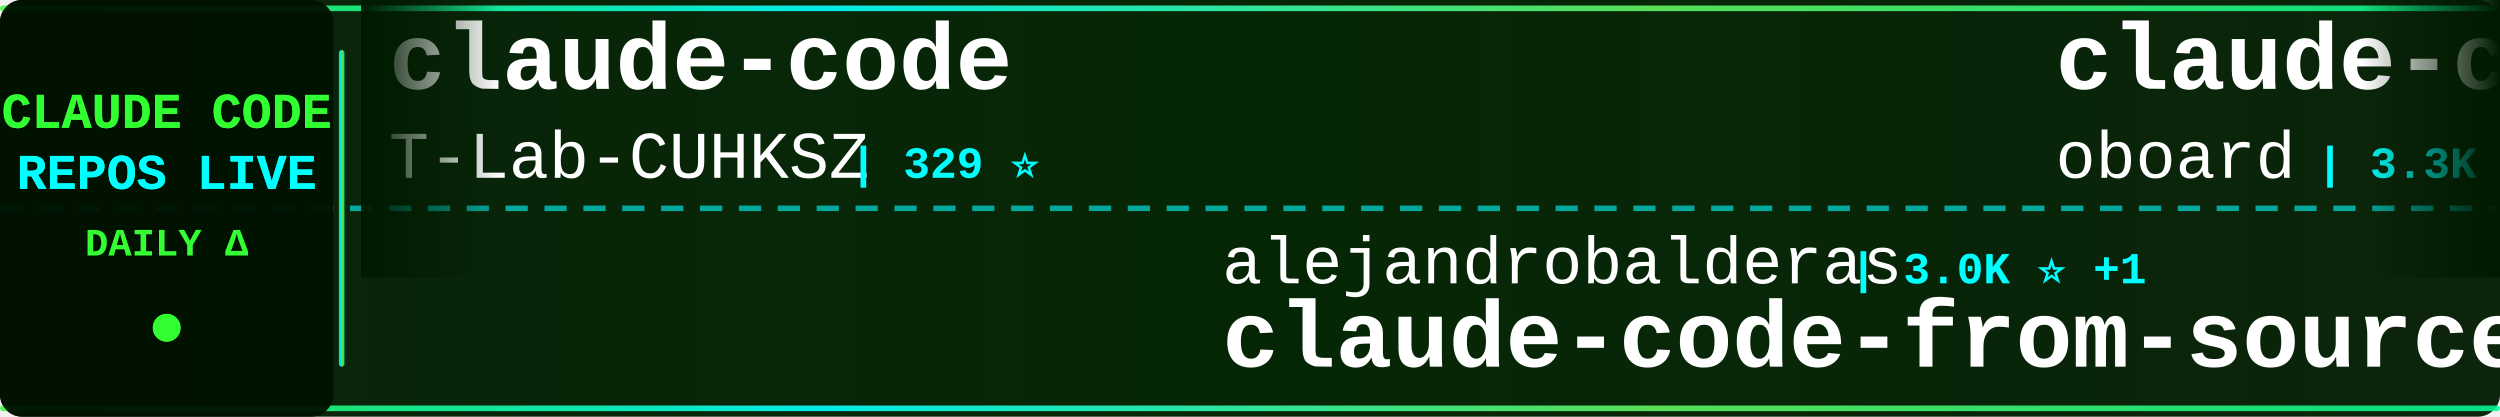
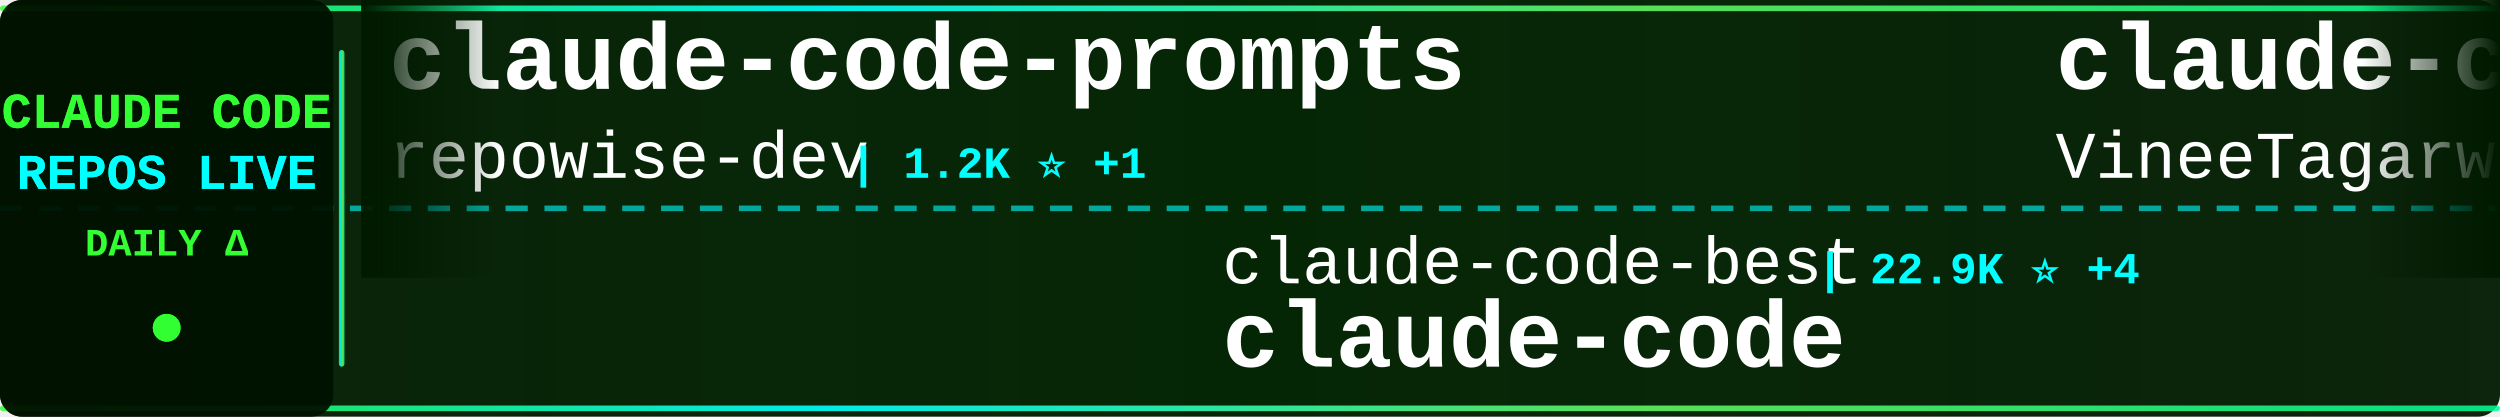
<svg xmlns="http://www.w3.org/2000/svg" width="900" height="150">
  <defs>
    <linearGradient id="tickerBg" x1="0%" y1="0%" x2="100%" y2="0%">
      <stop offset="0%" style="stop-color:#001a00;stop-opacity:0.95" />
      <stop offset="50%" style="stop-color:#002200;stop-opacity:0.98" />
      <stop offset="100%" style="stop-color:#001a00;stop-opacity:0.95" />
    </linearGradient>
    <linearGradient id="borderGrad" x1="0%" y1="0%" x2="100%" y2="0%">
      <stop offset="0%" style="stop-color:#33ff33;stop-opacity:0.85">
        <animate attributeName="stop-opacity" values="0.85;1;0.85" dur="2s" repeatCount="indefinite" />
      </stop>
      <stop offset="33%" style="stop-color:#00ffff;stop-opacity:0.9">
        <animate attributeName="stop-opacity" values="0.9;1;0.9" dur="2.2s" repeatCount="indefinite" />
      </stop>
      <stop offset="66%" style="stop-color:#66ff66;stop-opacity:0.85">
        <animate attributeName="stop-opacity" values="0.85;1;0.85" dur="1.8s" repeatCount="indefinite" />
      </stop>
      <stop offset="100%" style="stop-color:#00ff99;stop-opacity:0.85">
        <animate attributeName="stop-opacity" values="0.85;1;0.85" dur="2s" repeatCount="indefinite" />
      </stop>
    </linearGradient>
    <filter id="textGlow">
      <feGaussianBlur stdDeviation="0.1" result="coloredBlur" />
      <feMerge>
        <feMergeNode in="coloredBlur" />
        <feMergeNode in="SourceGraphic" />
      </feMerge>
    </filter>
    <filter id="metricGlow">
      <feGaussianBlur stdDeviation="0.2" result="coloredBlur" />
      <feMerge>
        <feMergeNode in="coloredBlur" />
        <feMergeNode in="SourceGraphic" />
      </feMerge>
    </filter>
    <linearGradient id="leftFade" x1="0%" y1="0%" x2="100%" y2="0%">
      <stop offset="0%" style="stop-color:#001a00;stop-opacity:1" />
      <stop offset="100%" style="stop-color:#001a00;stop-opacity:0" />
    </linearGradient>
    <linearGradient id="rightFade" x1="0%" y1="0%" x2="100%" y2="0%">
      <stop offset="0%" style="stop-color:#001a00;stop-opacity:0" />
      <stop offset="100%" style="stop-color:#001a00;stop-opacity:1" />
    </linearGradient>
  </defs>
  <rect width="900" height="150" fill="url(#tickerBg)" rx="8" />
  <rect x="0" y="2" width="900" height="2" fill="url(#borderGrad)" rx="1" />
  <rect x="0" y="146" width="900" height="2" fill="url(#borderGrad)" rx="1" />
  <line x1="0" y1="75" x2="900" y2="75" stroke="#00ffff" stroke-width="2" stroke-dasharray="8 6" opacity="0.6" />
  <rect x="0" y="0" width="120" height="150" fill="#001100" opacity="0.95" rx="8" />
  <text x="60" y="46" font-family="'Courier New', monospace" font-size="18" font-weight="bold" fill="#33ff33" text-anchor="middle" filter="url(#textGlow)">
    CLAUDE CODE
  </text>
  <text x="60" y="68" font-family="'Courier New', monospace" font-size="18" font-weight="bold" fill="#00ffff" text-anchor="middle" filter="url(#textGlow)">
    REPOS LIVE
  </text>
  <text x="60" y="92" font-family="'Courier New', monospace" font-size="14" font-weight="bold" fill="#33ff33" text-anchor="middle">
    DAILY Δ
  </text>
  <circle cx="60" cy="118" r="5" fill="#33ff33" filter="url(#metricGlow)">
    <animate attributeName="r" values="4;6;4" dur="1.5s" repeatCount="indefinite" />
    <animate attributeName="opacity" values="0.6;1;0.6" dur="1.5s" repeatCount="indefinite" />
  </circle>
  <rect x="122" y="18" width="2" height="114" fill="url(#borderGrad)" rx="1" />
  <clipPath id="tickerClip">
    <rect x="130" y="0" width="770" height="150" />
  </clipPath>
  <g clip-path="url(#tickerClip)">
    <g id="tickerItems">
      <animateTransform attributeName="transform" attributeType="XML" type="translate" from="0 0" to="-3000 0" dur="54s" repeatCount="indefinite" />
      <g transform="translate(0, 0)">
-         <text x="140" y="32" font-family="'Courier New', monospace" font-size="34" font-weight="bold" fill="#ffffff">claude-code</text>
-         <text x="140" y="64" font-family="'Courier New', monospace" font-size="24" font-weight="normal" fill="#ffffff" opacity="1.0">T-Lab-CUHKSZ</text>
-         <text x="306" y="64" font-family="'Courier New', monospace" font-size="16" font-weight="bold" fill="#00ffff"> | 329 ⭐</text>
+         <text x="140" y="32" font-family="'Courier New', monospace" font-size="34" font-weight="bold" fill="#ffffff">claude-code-prompts</text>
+         <text x="140" y="64" font-family="'Courier New', monospace" font-size="24" font-weight="normal" fill="#ffffff" opacity="1.0">repowise-dev</text>
+         <text x="306" y="64" font-family="'Courier New', monospace" font-size="16" font-weight="bold" fill="#00ffff"> | 1.2K ⭐ +1</text>
      </g>
      <g transform="translate(300, 0)">
-         <text x="140" y="102" font-family="'Courier New', monospace" font-size="24" font-weight="normal" fill="#ffffff" opacity="1.0">alejandrobalderas</text>
-         <text x="366" y="102" font-family="'Courier New', monospace" font-size="16" font-weight="bold" fill="#00ffff"> | 3.0K ⭐ +1</text>
-         <text x="140" y="132" font-family="'Courier New', monospace" font-size="34" font-weight="bold" fill="#ffffff">claude-code-from-source</text>
+         <text x="140" y="102" font-family="'Courier New', monospace" font-size="24" font-weight="normal" fill="#ffffff" opacity="1.0">claude-code-best</text>
+         <text x="354" y="102" font-family="'Courier New', monospace" font-size="16" font-weight="bold" fill="#00ffff"> | 22.9K ⭐ +4</text>
+         <text x="140" y="132" font-family="'Courier New', monospace" font-size="34" font-weight="bold" fill="#ffffff">claude-code</text>
      </g>
      <g transform="translate(600, 0)">
-         <text x="140" y="32" font-family="'Courier New', monospace" font-size="34" font-weight="bold" fill="#ffffff">claude-code-rev</text>
-         <text x="140" y="64" font-family="'Courier New', monospace" font-size="24" font-weight="normal" fill="#ffffff" opacity="1.0">oboard</text>
-         <text x="234" y="64" font-family="'Courier New', monospace" font-size="16" font-weight="bold" fill="#00ffff"> | 3.3K ⭐</text>
+         <text x="140" y="32" font-family="'Courier New', monospace" font-size="34" font-weight="bold" fill="#ffffff">claude-code</text>
+         <text x="140" y="64" font-family="'Courier New', monospace" font-size="24" font-weight="normal" fill="#ffffff" opacity="1.0">VineeTagarwaL-code</text>
+         <text x="378" y="64" font-family="'Courier New', monospace" font-size="16" font-weight="bold" fill="#00ffff"> | 273 ⭐</text>
      </g>
      <g transform="translate(900, 0)">
-         <text x="140" y="102" font-family="'Courier New', monospace" font-size="24" font-weight="normal" fill="#ffffff" opacity="1.0">https-deeplearning-ai</text>
-         <text x="414" y="102" font-family="'Courier New', monospace" font-size="16" font-weight="bold" fill="#00ffff"> | 555 ⭐</text>
-         <text x="140" y="132" font-family="'Courier New', monospace" font-size="34" font-weight="bold" fill="#ffffff">sc-claude-code-files</text>
+         <text x="140" y="102" font-family="'Courier New', monospace" font-size="24" font-weight="normal" fill="#ffffff" opacity="1.0">centminmod</text>
+         <text x="282" y="102" font-family="'Courier New', monospace" font-size="16" font-weight="bold" fill="#00ffff"> | 2.7K ⭐ +1</text>
+         <text x="140" y="132" font-family="'Courier New', monospace" font-size="34" font-weight="bold" fill="#ffffff">my-claude-code-setup</text>
      </g>
      <g transform="translate(1200, 0)">
-         <text x="140" y="32" font-family="'Courier New', monospace" font-size="34" font-weight="bold" fill="#ffffff">claude-code-sourcemap</text>
-         <text x="140" y="64" font-family="'Courier New', monospace" font-size="24" font-weight="normal" fill="#ffffff" opacity="1.0">ChinaSiro</text>
-         <text x="270" y="64" font-family="'Courier New', monospace" font-size="16" font-weight="bold" fill="#00ffff"> | 9.7K ⭐ +1</text>
+         <text x="140" y="32" font-family="'Courier New', monospace" font-size="34" font-weight="bold" fill="#ffffff">claude-code-analysis</text>
+         <text x="140" y="64" font-family="'Courier New', monospace" font-size="24" font-weight="normal" fill="#ffffff" opacity="1.0">liuup</text>
+         <text x="222" y="64" font-family="'Courier New', monospace" font-size="16" font-weight="bold" fill="#00ffff"> | 4.0K ⭐ +2</text>
      </g>
      <g transform="translate(1500, 0)">
-         <text x="140" y="102" font-family="'Courier New', monospace" font-size="24" font-weight="normal" fill="#ffffff" opacity="1.0">ccplugins</text>
-         <text x="270" y="102" font-family="'Courier New', monospace" font-size="16" font-weight="bold" fill="#00ffff"> | 970 ⭐</text>
-         <text x="140" y="132" font-family="'Courier New', monospace" font-size="34" font-weight="bold" fill="#ffffff">awesome-claude-code-plug...</text>
+         <text x="140" y="102" font-family="'Courier New', monospace" font-size="24" font-weight="normal" fill="#ffffff" opacity="1.0">Maciek-roboblog</text>
+         <text x="342" y="102" font-family="'Courier New', monospace" font-size="16" font-weight="bold" fill="#00ffff"> | 8.7K ⭐</text>
+         <text x="140" y="132" font-family="'Courier New', monospace" font-size="34" font-weight="bold" fill="#ffffff">Claude-Code-Usage-Monito...</text>
      </g>
      <g transform="translate(1800, 0)">
-         <text x="140" y="32" font-family="'Courier New', monospace" font-size="34" font-weight="bold" fill="#ffffff">claude-code-my-workflow</text>
-         <text x="140" y="64" font-family="'Courier New', monospace" font-size="24" font-weight="normal" fill="#ffffff" opacity="1.0">pedrohcgs</text>
-         <text x="270" y="64" font-family="'Courier New', monospace" font-size="16" font-weight="bold" fill="#00ffff"> | 1.7K ⭐</text>
+         <text x="140" y="32" font-family="'Courier New', monospace" font-size="34" font-weight="bold" fill="#ffffff">claude-code-telegram</text>
+         <text x="140" y="64" font-family="'Courier New', monospace" font-size="24" font-weight="normal" fill="#ffffff" opacity="1.0">overwirehq</text>
+         <text x="282" y="64" font-family="'Courier New', monospace" font-size="16" font-weight="bold" fill="#00ffff"> | 2.8K ⭐</text>
      </g>
      <g transform="translate(2100, 0)">
-         <text x="140" y="102" font-family="'Courier New', monospace" font-size="24" font-weight="normal" fill="#ffffff" opacity="1.0">diet103</text>
-         <text x="246" y="102" font-family="'Courier New', monospace" font-size="16" font-weight="bold" fill="#00ffff"> | 10.0K ⭐ -2</text>
-         <text x="140" y="132" font-family="'Courier New', monospace" font-size="34" font-weight="bold" fill="#ffffff">claude-code-infrastructu...</text>
+         <text x="140" y="102" font-family="'Courier New', monospace" font-size="24" font-weight="normal" fill="#ffffff" opacity="1.0">777genius</text>
+         <text x="270" y="102" font-family="'Courier New', monospace" font-size="16" font-weight="bold" fill="#00ffff"> | 935 ⭐</text>
+         <text x="140" y="132" font-family="'Courier New', monospace" font-size="34" font-weight="bold" fill="#ffffff">claude-code-source-code</text>
      </g>
      <g transform="translate(2400, 0)">
-         <text x="140" y="32" font-family="'Courier New', monospace" font-size="34" font-weight="bold" fill="#ffffff">oh-my-claudecode</text>
-         <text x="140" y="64" font-family="'Courier New', monospace" font-size="24" font-weight="normal" fill="#ffffff" opacity="1.0">Yeachan-Heo</text>
-         <text x="294" y="64" font-family="'Courier New', monospace" font-size="16" font-weight="bold" fill="#00ffff"> | 39.8K ⭐ +1</text>
+         <text x="140" y="32" font-family="'Courier New', monospace" font-size="34" font-weight="bold" fill="#ffffff">claude-code-spec-workflo...</text>
+         <text x="140" y="64" font-family="'Courier New', monospace" font-size="24" font-weight="normal" fill="#ffffff" opacity="1.0">Pimzino</text>
+         <text x="246" y="64" font-family="'Courier New', monospace" font-size="16" font-weight="bold" fill="#00ffff"> | 3.9K ⭐</text>
      </g>
      <g transform="translate(2700, 0)">
-         <text x="140" y="102" font-family="'Courier New', monospace" font-size="24" font-weight="normal" fill="#ffffff" opacity="1.0">zebbern</text>
-         <text x="246" y="102" font-family="'Courier New', monospace" font-size="16" font-weight="bold" fill="#00ffff"> | 4.7K ⭐</text>
-         <text x="140" y="132" font-family="'Courier New', monospace" font-size="34" font-weight="bold" fill="#ffffff">claude-code-guide</text>
+         <text x="140" y="102" font-family="'Courier New', monospace" font-size="24" font-weight="normal" fill="#ffffff" opacity="1.0">disler</text>
+         <text x="234" y="102" font-family="'Courier New', monospace" font-size="16" font-weight="bold" fill="#00ffff"> | 1.7K ⭐</text>
+         <text x="140" y="132" font-family="'Courier New', monospace" font-size="34" font-weight="bold" fill="#ffffff">pi-vs-claude-code</text>
      </g>
      <g transform="translate(3000, 0)">
-         <text x="140" y="32" font-family="'Courier New', monospace" font-size="34" font-weight="bold" fill="#ffffff">claude-code</text>
-         <text x="140" y="64" font-family="'Courier New', monospace" font-size="24" font-weight="normal" fill="#ffffff" opacity="1.0">T-Lab-CUHKSZ</text>
-         <text x="306" y="64" font-family="'Courier New', monospace" font-size="16" font-weight="bold" fill="#00ffff"> | 329 ⭐</text>
+         <text x="140" y="32" font-family="'Courier New', monospace" font-size="34" font-weight="bold" fill="#ffffff">claude-code-prompts</text>
+         <text x="140" y="64" font-family="'Courier New', monospace" font-size="24" font-weight="normal" fill="#ffffff" opacity="1.0">repowise-dev</text>
+         <text x="306" y="64" font-family="'Courier New', monospace" font-size="16" font-weight="bold" fill="#00ffff"> | 1.2K ⭐ +1</text>
      </g>
      <g transform="translate(3300, 0)">
-         <text x="140" y="102" font-family="'Courier New', monospace" font-size="24" font-weight="normal" fill="#ffffff" opacity="1.0">alejandrobalderas</text>
-         <text x="366" y="102" font-family="'Courier New', monospace" font-size="16" font-weight="bold" fill="#00ffff"> | 3.0K ⭐ +1</text>
-         <text x="140" y="132" font-family="'Courier New', monospace" font-size="34" font-weight="bold" fill="#ffffff">claude-code-from-source</text>
+         <text x="140" y="102" font-family="'Courier New', monospace" font-size="24" font-weight="normal" fill="#ffffff" opacity="1.0">claude-code-best</text>
+         <text x="354" y="102" font-family="'Courier New', monospace" font-size="16" font-weight="bold" fill="#00ffff"> | 22.9K ⭐ +4</text>
+         <text x="140" y="132" font-family="'Courier New', monospace" font-size="34" font-weight="bold" fill="#ffffff">claude-code</text>
      </g>
      <g transform="translate(3600, 0)">
-         <text x="140" y="32" font-family="'Courier New', monospace" font-size="34" font-weight="bold" fill="#ffffff">claude-code-rev</text>
-         <text x="140" y="64" font-family="'Courier New', monospace" font-size="24" font-weight="normal" fill="#ffffff" opacity="1.0">oboard</text>
-         <text x="234" y="64" font-family="'Courier New', monospace" font-size="16" font-weight="bold" fill="#00ffff"> | 3.3K ⭐</text>
+         <text x="140" y="32" font-family="'Courier New', monospace" font-size="34" font-weight="bold" fill="#ffffff">claude-code</text>
+         <text x="140" y="64" font-family="'Courier New', monospace" font-size="24" font-weight="normal" fill="#ffffff" opacity="1.0">VineeTagarwaL-code</text>
+         <text x="378" y="64" font-family="'Courier New', monospace" font-size="16" font-weight="bold" fill="#00ffff"> | 273 ⭐</text>
      </g>
      <g transform="translate(3900, 0)">
-         <text x="140" y="102" font-family="'Courier New', monospace" font-size="24" font-weight="normal" fill="#ffffff" opacity="1.0">https-deeplearning-ai</text>
-         <text x="414" y="102" font-family="'Courier New', monospace" font-size="16" font-weight="bold" fill="#00ffff"> | 555 ⭐</text>
-         <text x="140" y="132" font-family="'Courier New', monospace" font-size="34" font-weight="bold" fill="#ffffff">sc-claude-code-files</text>
+         <text x="140" y="102" font-family="'Courier New', monospace" font-size="24" font-weight="normal" fill="#ffffff" opacity="1.0">centminmod</text>
+         <text x="282" y="102" font-family="'Courier New', monospace" font-size="16" font-weight="bold" fill="#00ffff"> | 2.7K ⭐ +1</text>
+         <text x="140" y="132" font-family="'Courier New', monospace" font-size="34" font-weight="bold" fill="#ffffff">my-claude-code-setup</text>
      </g>
    </g>
  </g>
  <rect x="130" y="0" width="50" height="100" fill="url(#leftFade)" />
  <rect x="850" y="0" width="50" height="100" fill="url(#rightFade)" />
</svg>
